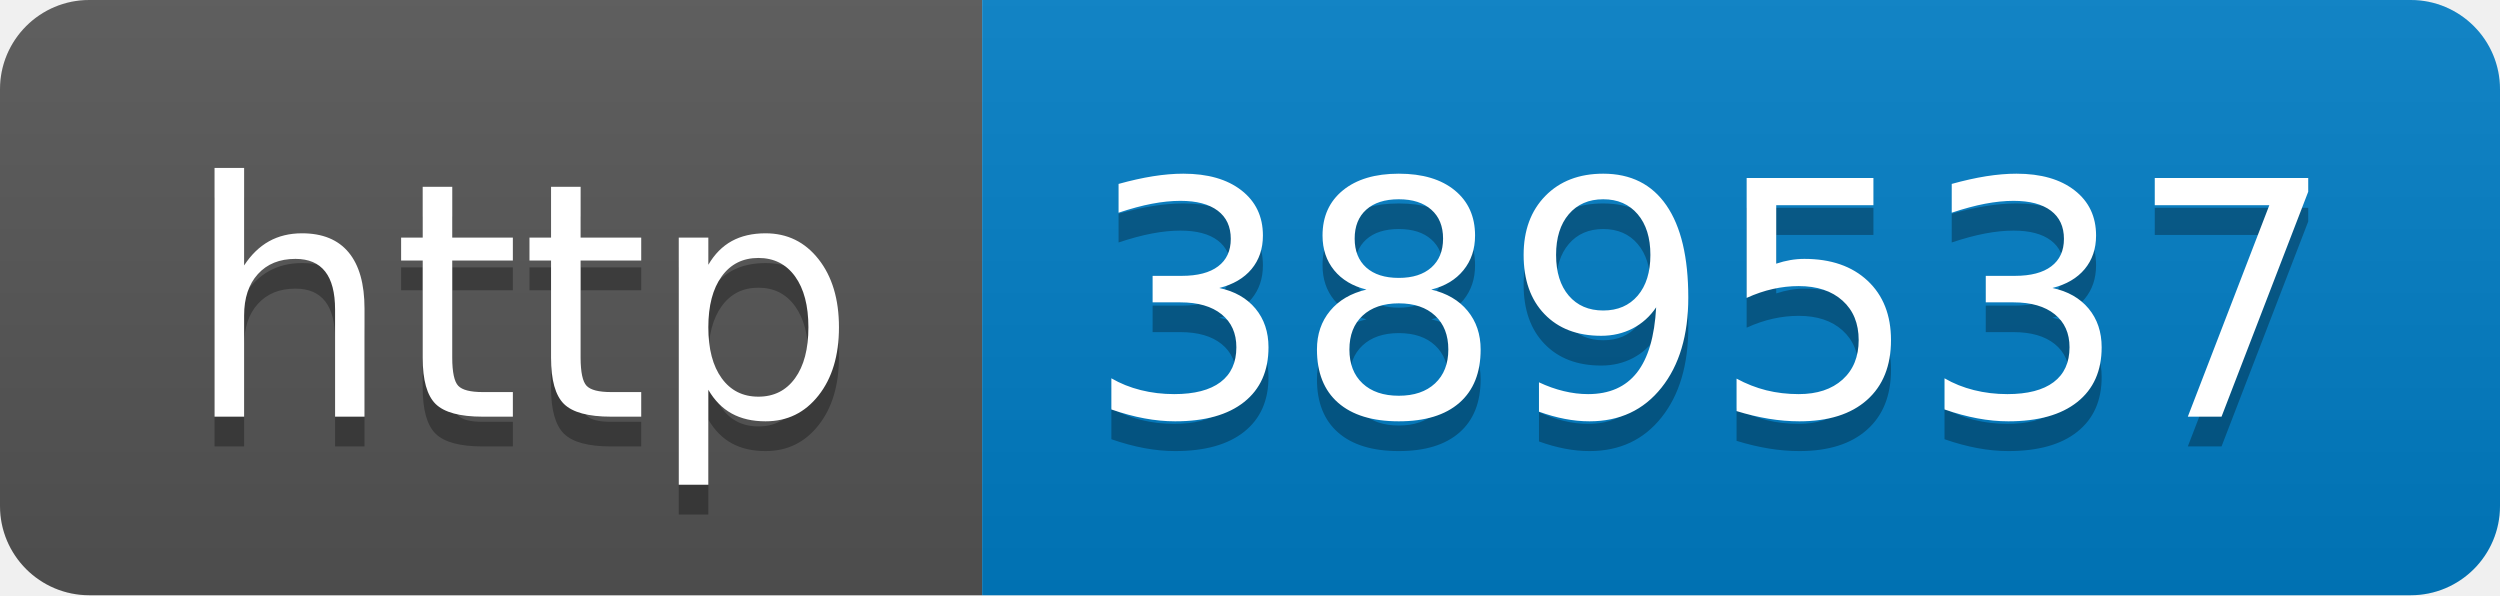
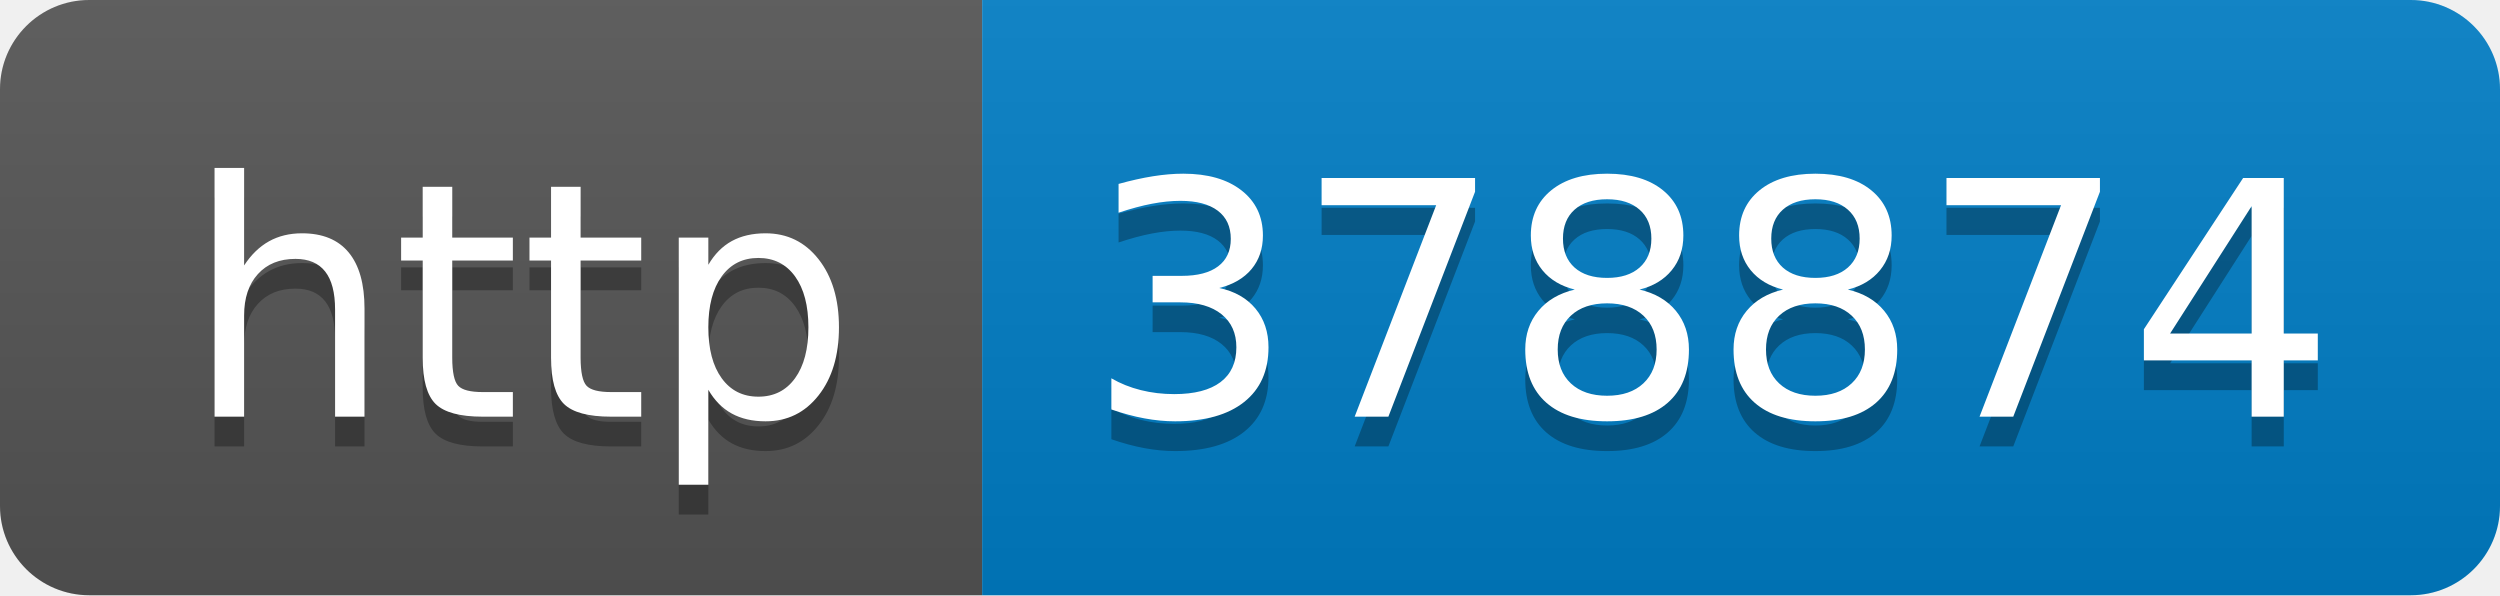
- <svg xmlns="http://www.w3.org/2000/svg" width="84" height="20" role="img" aria-label="http: 389537">
+ <svg xmlns="http://www.w3.org/2000/svg" width="84" height="20" role="img" aria-label="http: 378874">
  <linearGradient id="s" x2="0" y2="100%">
    <stop offset="0" stop-color="#bbb" stop-opacity=".1" />
    <stop offset="1" stop-opacity=".1" />
  </linearGradient>
  <clipPath id="r">
    <rect width="84" height="20" rx="3" fill="#fff" />
  </clipPath>
  <g clip-path="url(#r)">
    <rect width="33" height="20" fill="#555" />
    <rect x="33" width="51" height="20" fill="#007ec6" />
    <rect width="84" height="20" fill="url(#s)" />
  </g>
  <g fill="#fff" text-anchor="middle" font-family="Verdana,Geneva,DejaVu Sans,sans-serif" text-rendering="geometricPrecision" font-size="110">
    <text aria-hidden="true" x="175" y="150" fill="#010101" fill-opacity=".3" transform="scale(.1)" textLength="230">http</text>
    <text x="175" y="140" transform="scale(.1)" fill="#fff" textLength="230">http</text>
-     <text aria-hidden="true" x="575" y="150" fill="#010101" fill-opacity=".3" transform="scale(.1)" textLength="410">389537</text>
-     <text x="575" y="140" transform="scale(.1)" fill="#fff" textLength="410">389537</text>
+     <text aria-hidden="true" x="575" y="150" fill="#010101" fill-opacity=".3" transform="scale(.1)" textLength="410">378874</text>
+     <text x="575" y="140" transform="scale(.1)" fill="#fff" textLength="410">378874</text>
  </g>
</svg>
